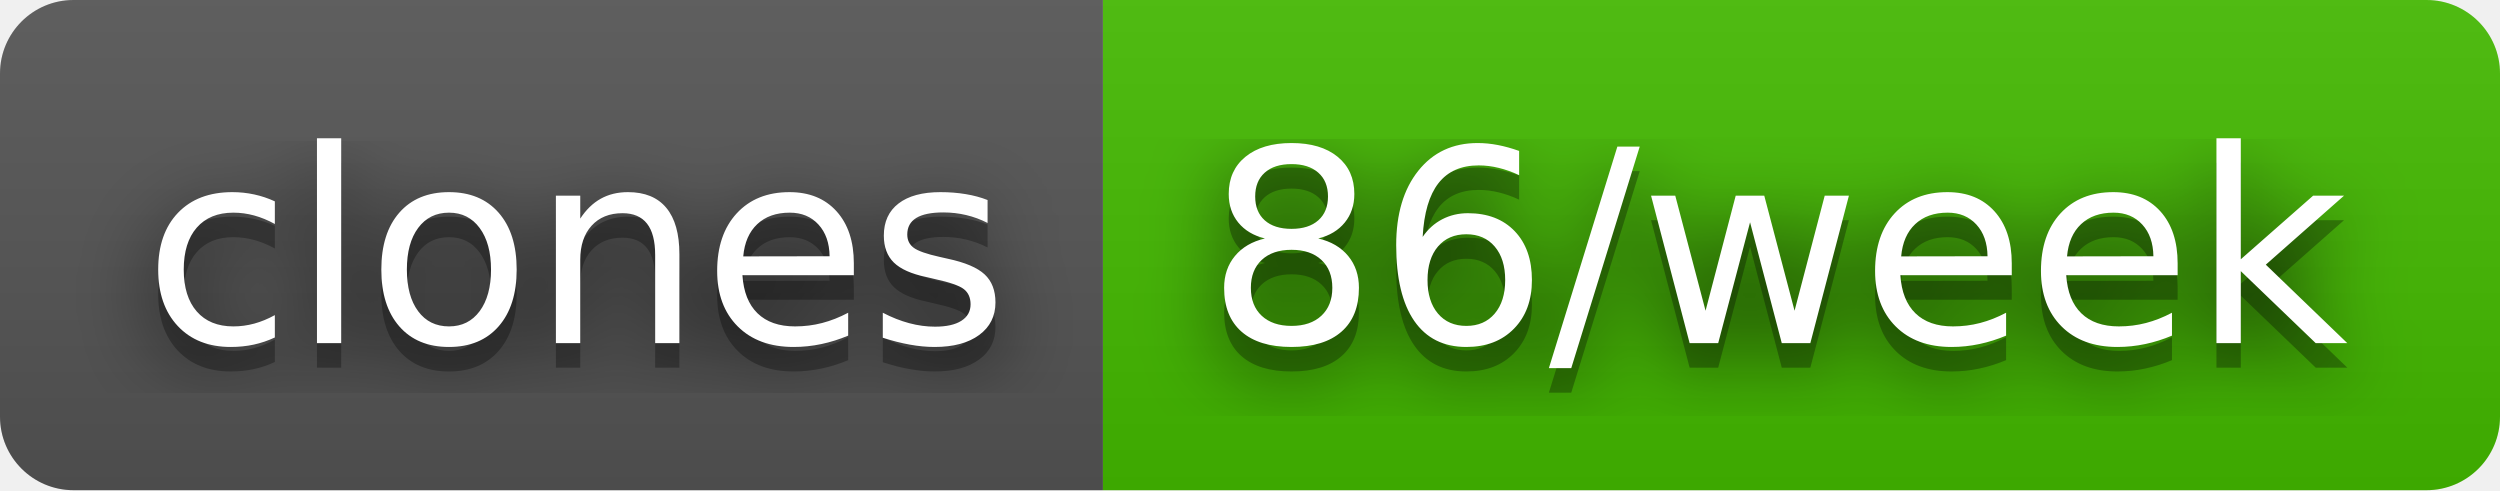
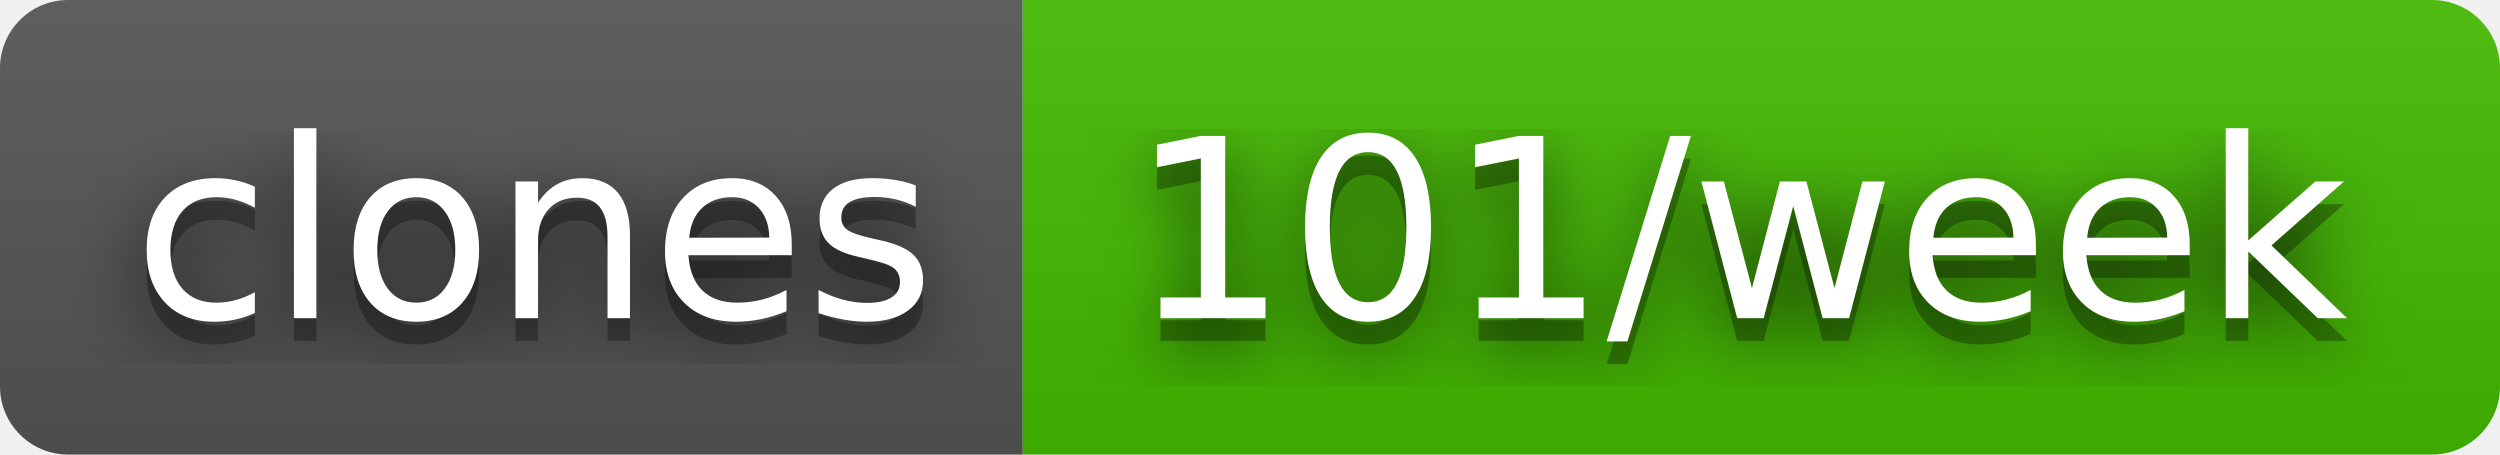
- <svg xmlns="http://www.w3.org/2000/svg" width="102" height="20" role="img" aria-label="clones: 86/week">
+ <svg xmlns="http://www.w3.org/2000/svg" width="110" height="20" role="img" aria-label="clones: 101/week">
  <filter id="blur">
    <feGaussianBlur stdDeviation="16" />
  </filter>
  <linearGradient id="s" x2="0" y2="100%">
    <stop offset="0" stop-color="#bbb" stop-opacity=".1" />
    <stop offset="1" stop-opacity=".1" />
  </linearGradient>
  <clipPath id="r">
-     <rect width="102" height="20" rx="3" />
+     <rect width="110" height="20" rx="3" />
  </clipPath>
  <g clip-path="url(#r)">
    <rect width="45" height="20" fill="#555" />
-     <rect x="45" width="57" height="20" fill="#4b0" />
-     <rect width="102" height="20" fill="url(#s)" />
+     <rect x="45" width="65" height="20" fill="#4b0" />
+     <rect width="110" height="20" fill="url(#s)" />
  </g>
  <g fill="#fff" text-anchor="middle" font-family="Verdana,Geneva,DejaVu Sans,sans-serif" text-rendering="geometricPrecision" font-size="110">
    <g transform="scale(.1)">
      <g aria-hidden="true" fill="#010101">
        <text x="235" y="150" fill-opacity=".8" filter="url(#blur)" textLength="350">clones</text>
        <text x="235" y="150" fill-opacity=".3" textLength="350">clones</text>
      </g>
      <text x="235" y="140" textLength="350">clones</text>
    </g>
    <g transform="scale(.1)">
      <g aria-hidden="true" fill="#010101">
-         <text x="725" y="150" fill-opacity=".8" filter="url(#blur)" textLength="470">86/week</text>
-         <text x="725" y="150" fill-opacity=".3" textLength="470">86/week</text>
+         <text x="765" y="150" fill-opacity=".8" filter="url(#blur)" textLength="550">101/week</text>
+         <text x="765" y="150" fill-opacity=".3" textLength="550">101/week</text>
      </g>
-       <text x="725" y="140" textLength="470">86/week</text>
+       <text x="765" y="140" textLength="550">101/week</text>
    </g>
  </g>
</svg>
